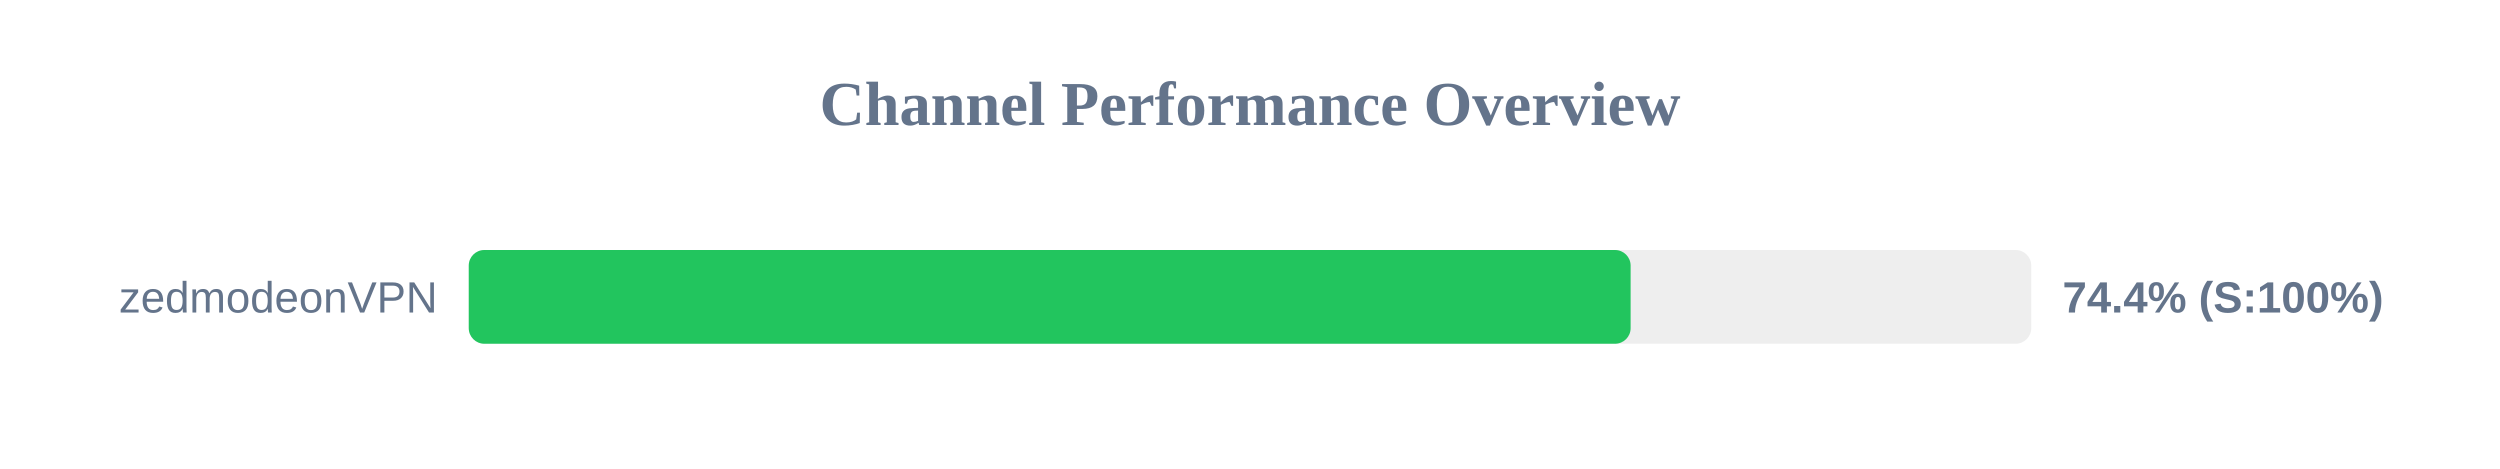
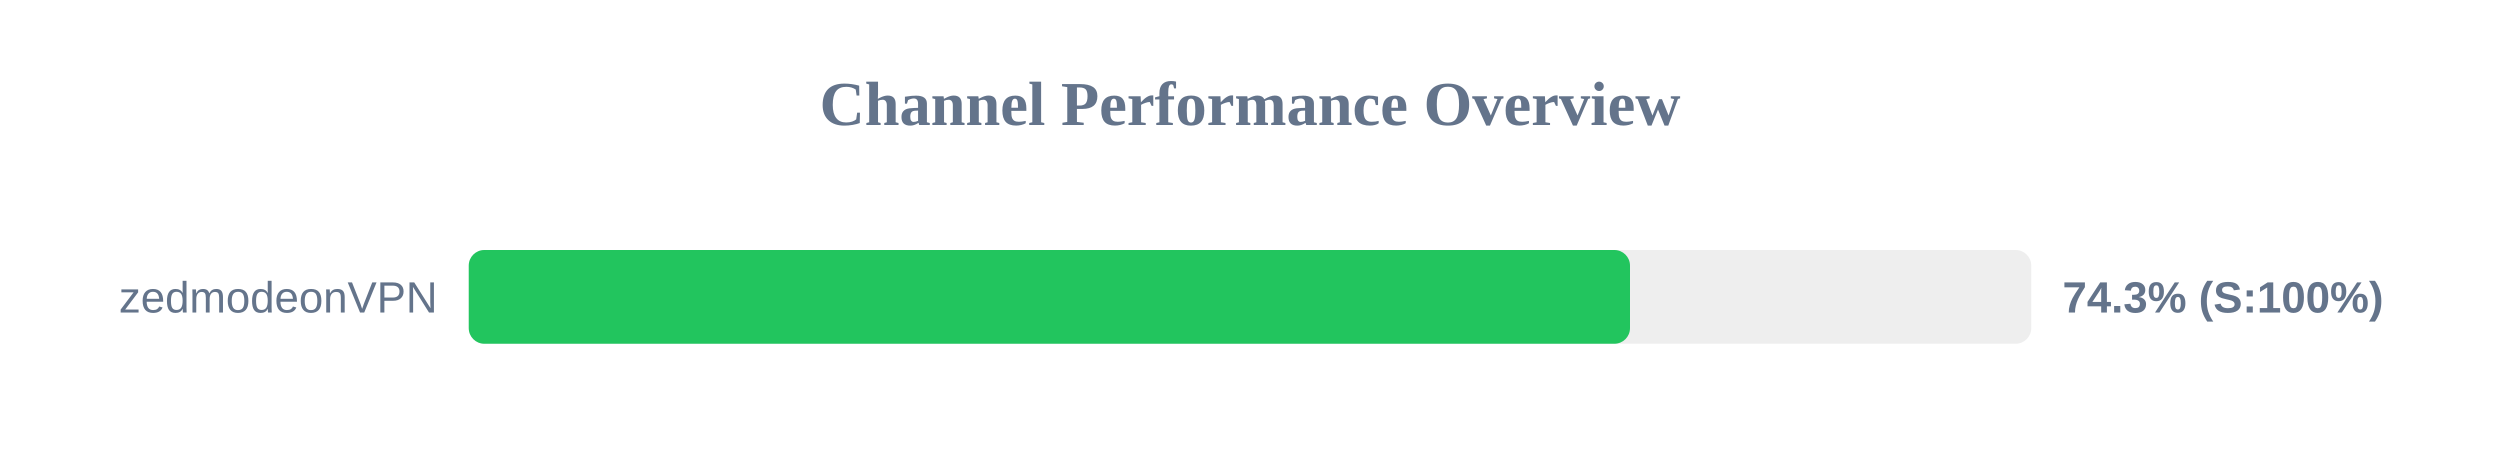
<svg xmlns="http://www.w3.org/2000/svg" width="800" height="150" version="1.1">
  <style>
        .row { font: 14px Arial; fill: #64748b; }
        .score { font: bold 14px Arial; fill: #64748b; }
    </style>
  <text x="400" y="40" text-anchor="middle" font-size="20px" font-weight="bold" fill="#64748b">Channel Performance Overview</text>
  <rect x="150" y="80" width="500" height="30" fill="#eee" rx="5" />
-   <rect x="150" y="80" width="371.8" height="30" fill="#22c55e" rx="5" />
+   <rect x="150" y="80" width="371.6" height="30" fill="#22c55e" rx="5" />
  <text x="140" y="100" text-anchor="end" class="row">zedmodeonVPN</text>
-   <text x="660" y="100" text-anchor="start" class="score">74.4% (S:100%)</text>
+   <text x="660" y="100" text-anchor="start" class="score">74.3% (S:100%)</text>
</svg>
